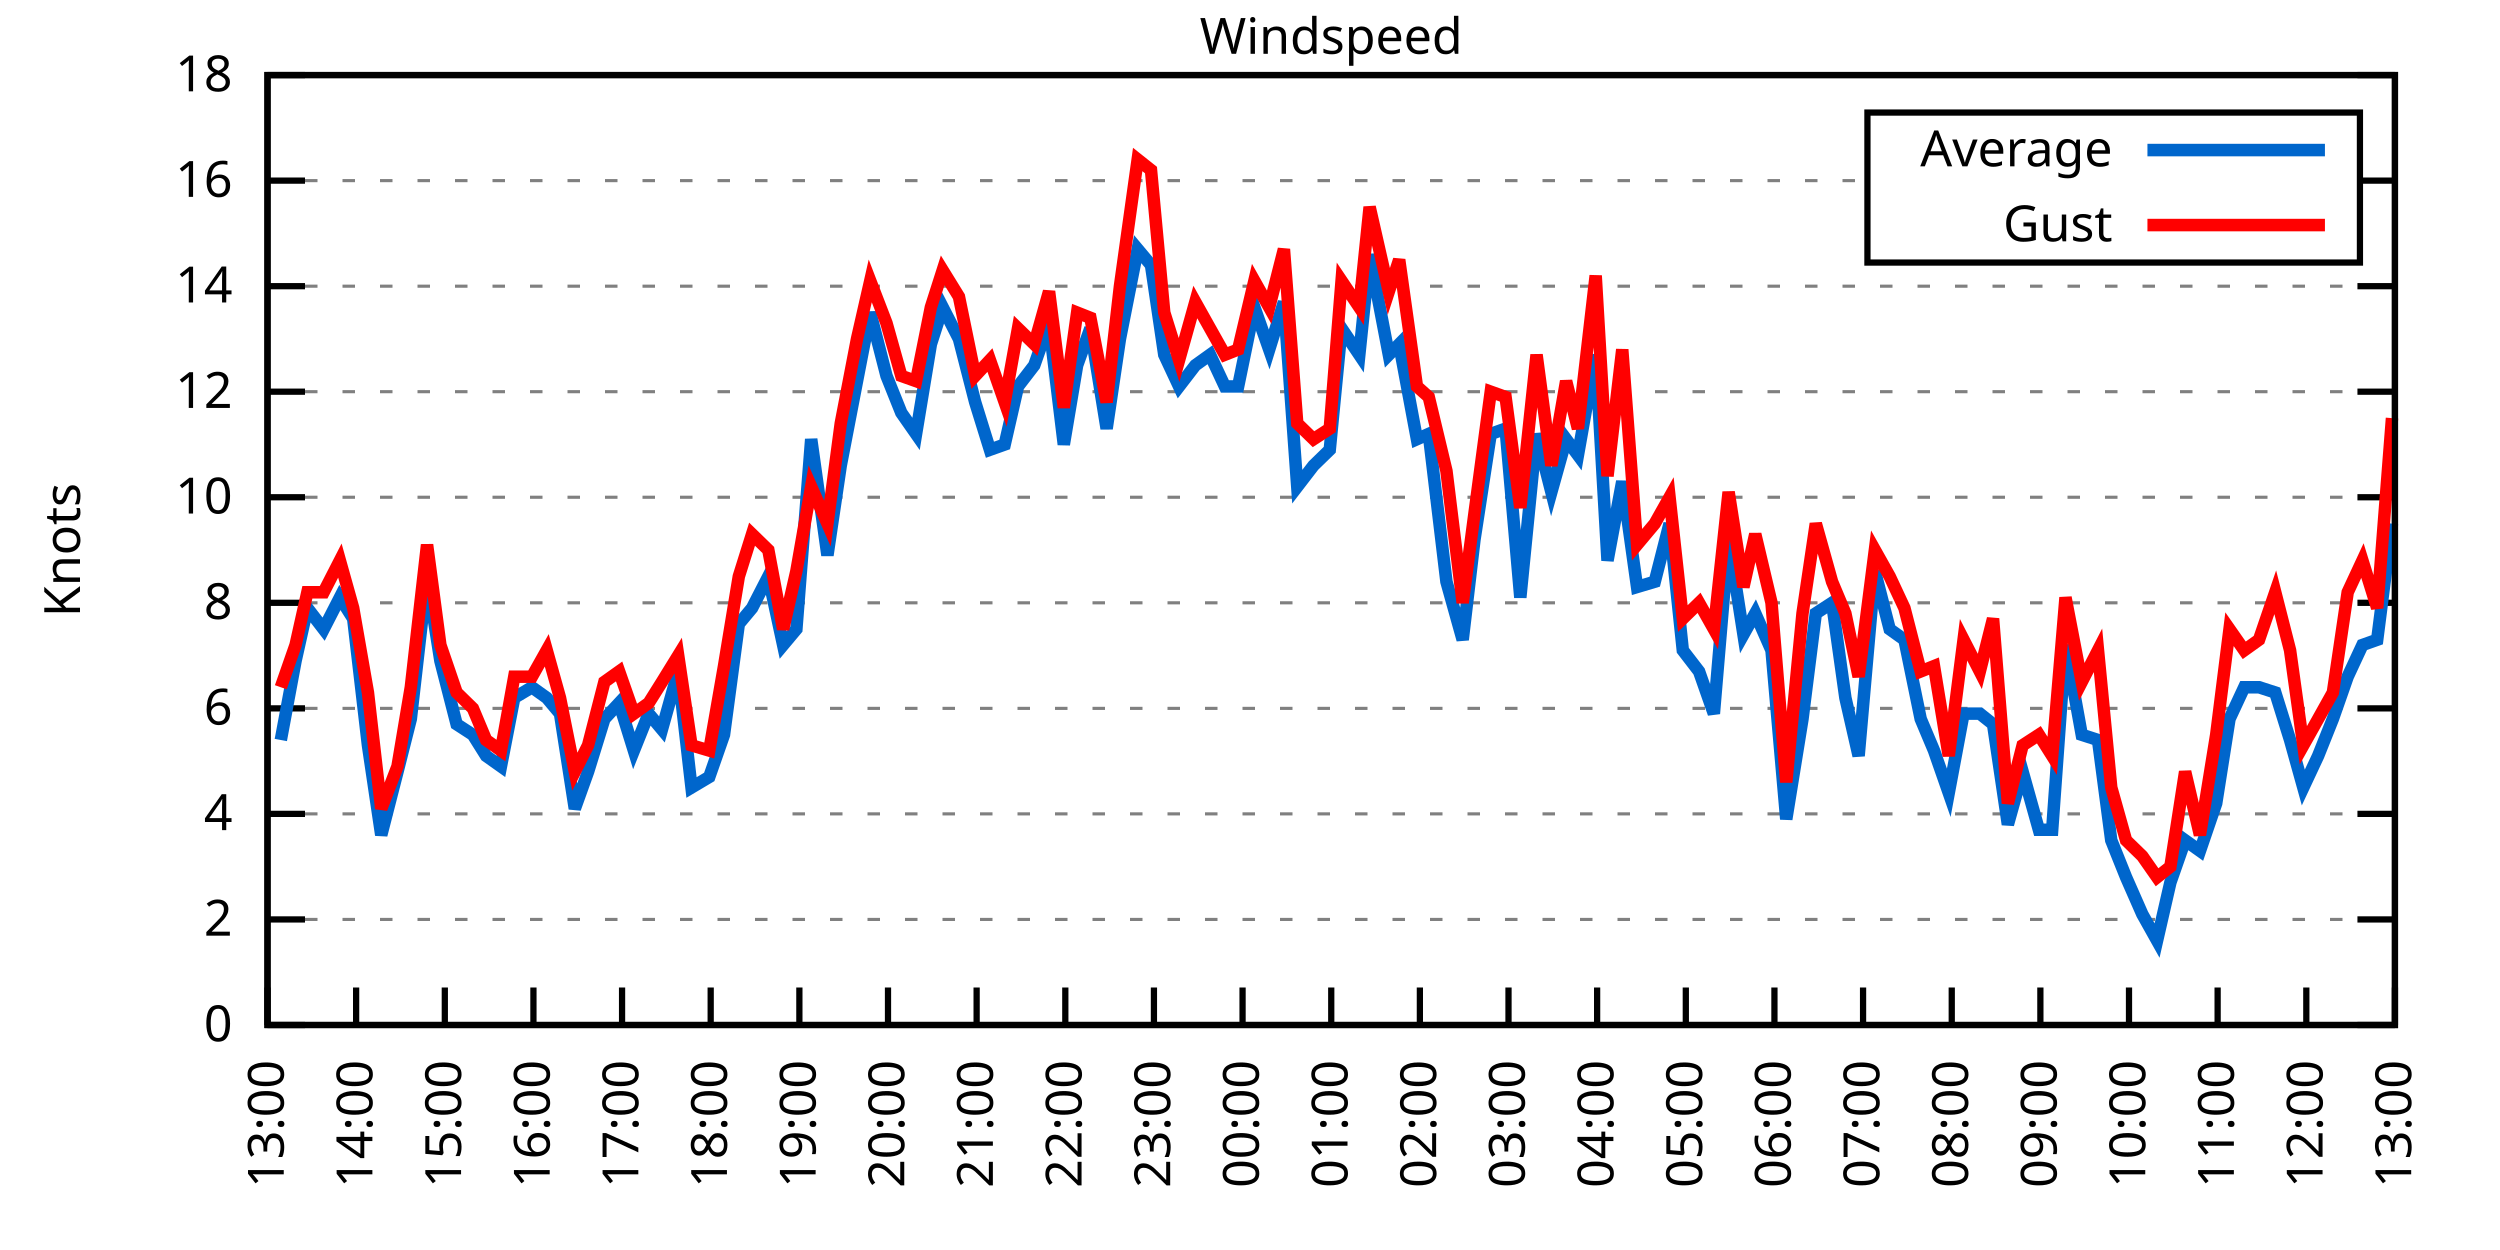
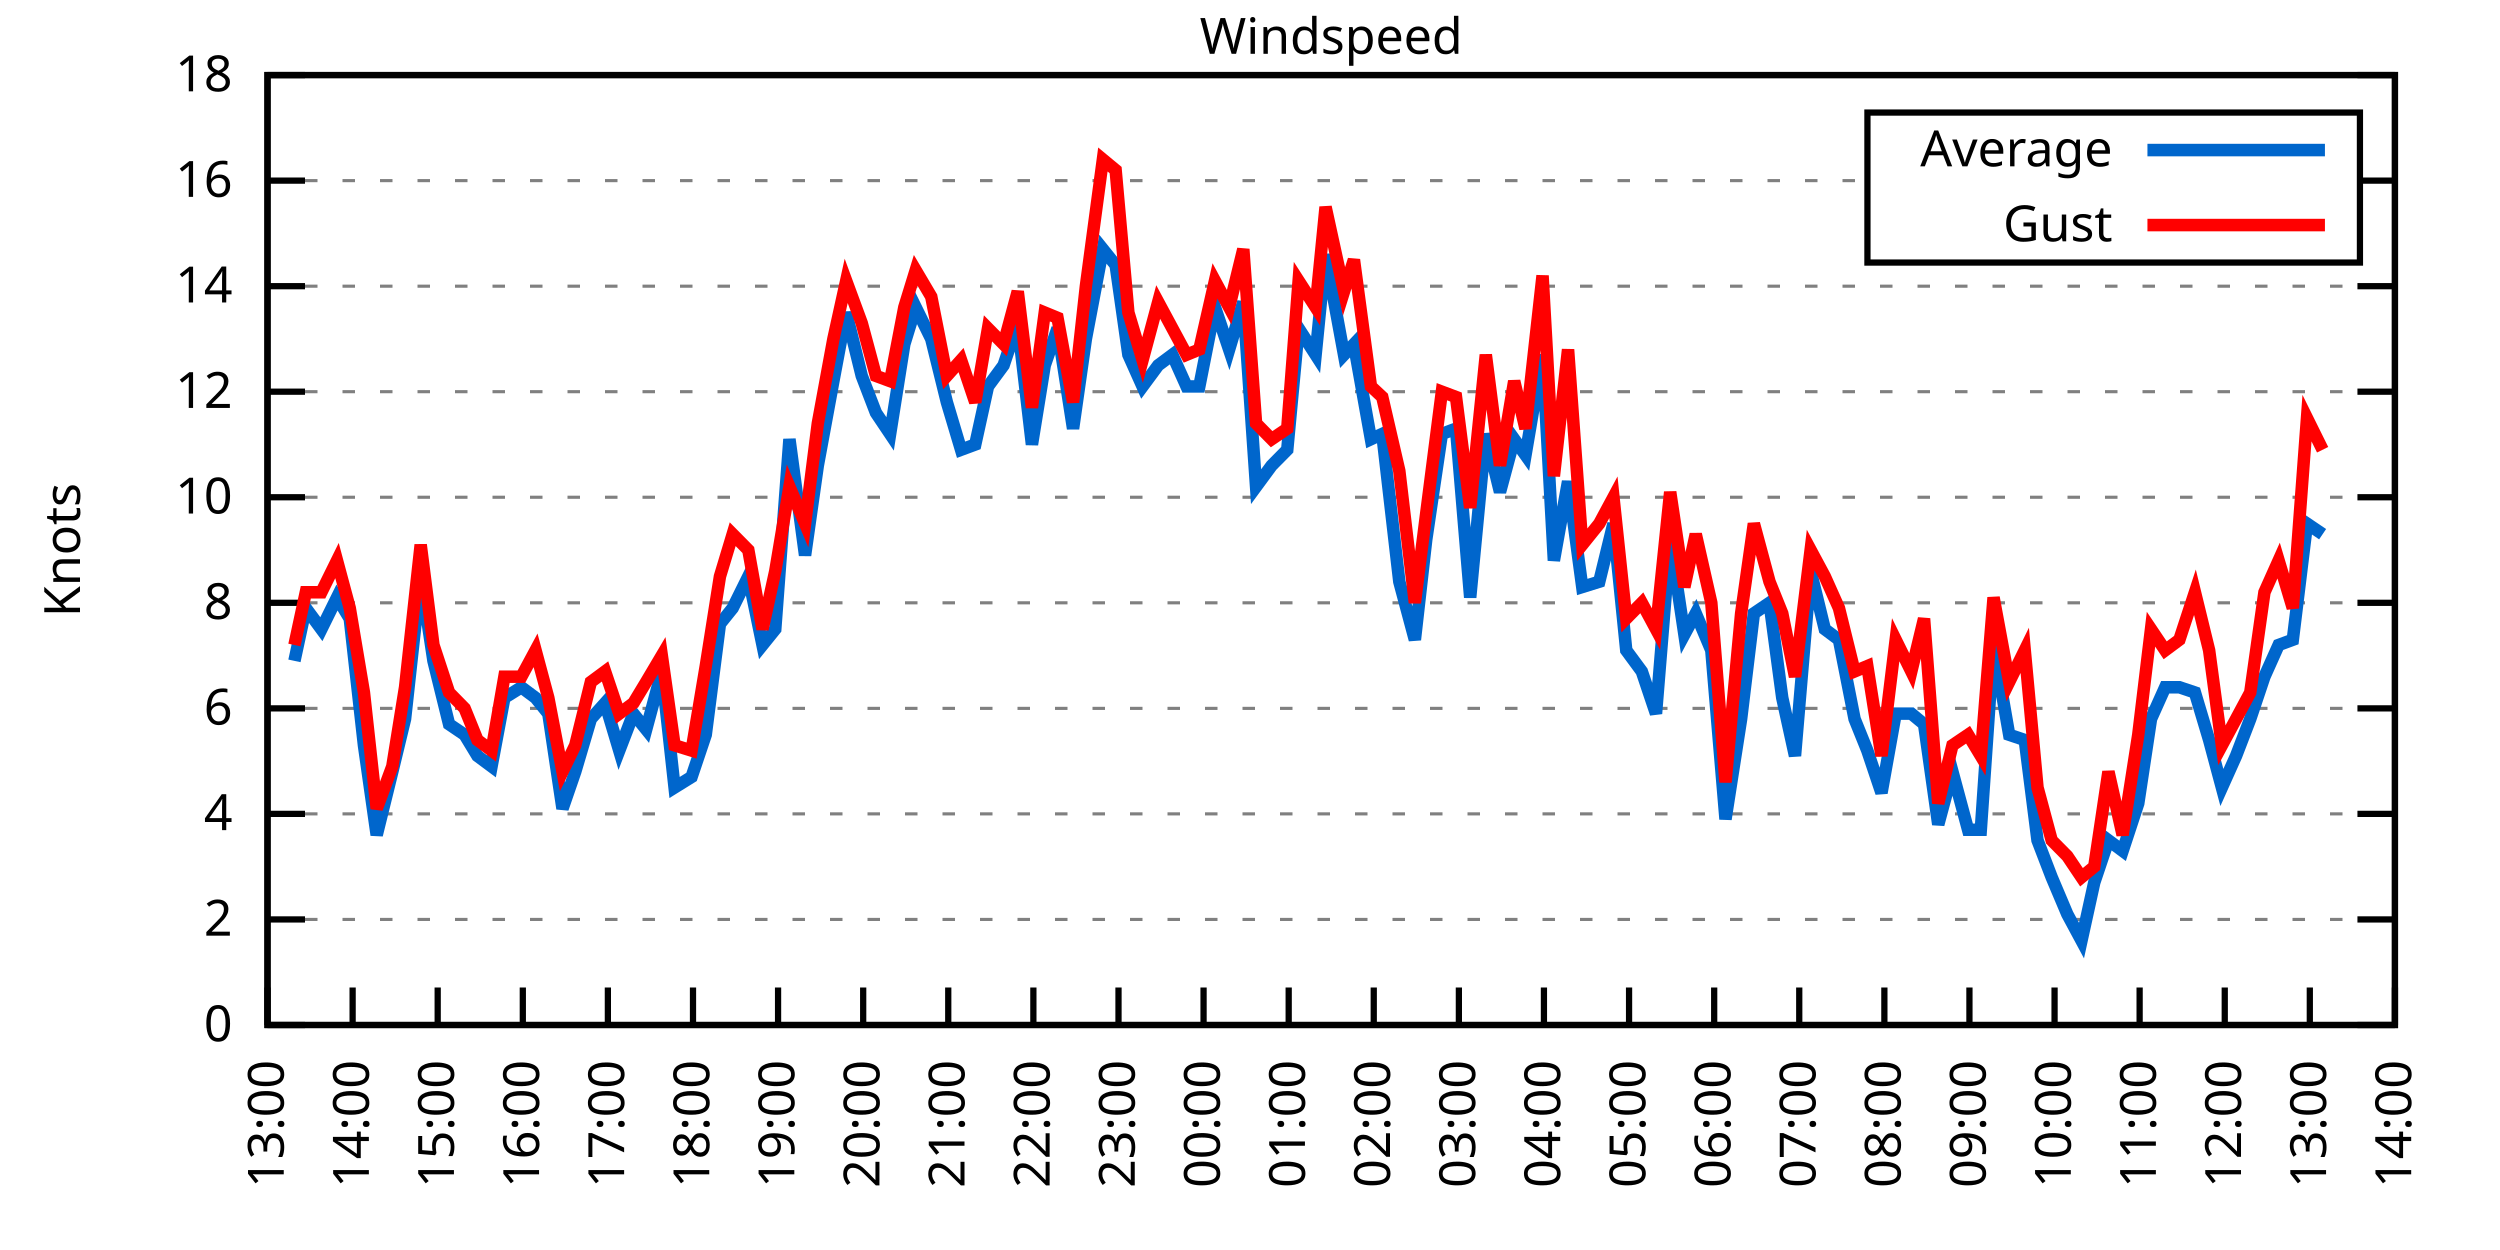
<svg xmlns="http://www.w3.org/2000/svg" xmlns:xlink="http://www.w3.org/1999/xlink" width="400" height="200" viewBox="0 0 400 200">
  <g id="gnuplot_canvas">
    <rect x="0" y="0" width="400" height="200" fill="none" />
    <defs>
      <circle id="gpDot" r="0.5" stroke-width="0.5" stroke="currentColor" />
      <path id="gpPt0" stroke-width="0.333" stroke="currentColor" d="M-1,0 h2 M0,-1 v2" />
      <path id="gpPt1" stroke-width="0.333" stroke="currentColor" d="M-1,-1 L1,1 M1,-1 L-1,1" />
      <path id="gpPt2" stroke-width="0.333" stroke="currentColor" d="M-1,0 L1,0 M0,-1 L0,1 M-1,-1 L1,1 M-1,1 L1,-1" />
      <rect id="gpPt3" stroke-width="0.333" stroke="currentColor" x="-1" y="-1" width="2" height="2" />
      <rect id="gpPt4" stroke-width="0.333" stroke="currentColor" fill="currentColor" x="-1" y="-1" width="2" height="2" />
      <circle id="gpPt5" stroke-width="0.333" stroke="currentColor" cx="0" cy="0" r="1" />
      <use xlink:href="#gpPt5" id="gpPt6" fill="currentColor" stroke="none" />
      <path id="gpPt7" stroke-width="0.333" stroke="currentColor" d="M0,-1.33 L-1.33,0.67 L1.33,0.67 z" />
      <use xlink:href="#gpPt7" id="gpPt8" fill="currentColor" stroke="none" />
      <use xlink:href="#gpPt7" id="gpPt9" stroke="currentColor" transform="rotate(180)" />
      <use xlink:href="#gpPt9" id="gpPt10" fill="currentColor" stroke="none" />
      <use xlink:href="#gpPt3" id="gpPt11" stroke="currentColor" transform="rotate(45)" />
      <use xlink:href="#gpPt11" id="gpPt12" fill="currentColor" stroke="none" />
      <path id="gpPt13" stroke-width="0.333" stroke="currentColor" d="M0,1.330 L1.265,0.411 L0.782,-1.067 L-0.782,-1.076 L-1.265,0.411 z" />
      <use xlink:href="#gpPt13" id="gpPt14" fill="currentColor" stroke="none" />
      <filter id="textbox" filterUnits="objectBoundingBox" x="0" y="0" height="1" width="1">
        <feFlood flood-color="white" flood-opacity="1" result="bgnd" />
        <feComposite in="SourceGraphic" in2="bgnd" operator="atop" />
      </filter>
      <filter id="greybox" filterUnits="objectBoundingBox" x="0" y="0" height="1" width="1">
        <feFlood flood-color="lightgrey" flood-opacity="1" result="grey" />
        <feComposite in="SourceGraphic" in2="grey" operator="atop" />
      </filter>
    </defs>
    <g fill="none" color="white" stroke="currentColor" stroke-width="1.00" stroke-linecap="butt" stroke-linejoin="miter">
</g>
    <g fill="none" color="black" stroke="currentColor" stroke-width="1.00" stroke-linecap="butt" stroke-linejoin="miter">
      <g stroke="none" shape-rendering="crispEdges">
        <polygon fill="rgb(255, 255, 255)" points="42.80,164.00 383.18,164.00 383.18,12.02 42.80,12.02 " />
      </g>
    </g>
    <g fill="none" color="black" stroke="currentColor" stroke-width="1.00" stroke-linecap="butt" stroke-linejoin="miter">
</g>
    <g fill="none" color="black" stroke="black" stroke-width="0.50" stroke-linecap="butt" stroke-linejoin="miter">
</g>
    <g fill="none" color="gray" stroke="currentColor" stroke-width="0.50" stroke-linecap="butt" stroke-linejoin="miter">
      <path stroke="gray" stroke-dasharray="2,4" class="gridline" d="M42.80,164.00 L383.19,164.00  " />
    </g>
    <g fill="none" color="gray" stroke="gray" stroke-width="1.00" stroke-linecap="butt" stroke-linejoin="miter">
</g>
    <g fill="none" color="black" stroke="currentColor" stroke-width="1.00" stroke-linecap="butt" stroke-linejoin="miter">
      <path stroke="black" d="M42.80,164.00 L48.80,164.00 M383.19,164.00 L377.19,164.00  " />
      <g transform="translate(37.20,166.60)" stroke="none" fill="black" font-family="Sans" font-size="8.00" text-anchor="end">
        <text>
          <tspan font-family="Sans"> 0</tspan>
        </text>
      </g>
    </g>
    <g fill="none" color="black" stroke="currentColor" stroke-width="1.00" stroke-linecap="butt" stroke-linejoin="miter">
</g>
    <g fill="none" color="black" stroke="black" stroke-width="0.50" stroke-linecap="butt" stroke-linejoin="miter">
</g>
    <g fill="none" color="gray" stroke="currentColor" stroke-width="0.50" stroke-linecap="butt" stroke-linejoin="miter">
      <path stroke="gray" stroke-dasharray="2,4" class="gridline" d="M42.80,147.11 L383.19,147.11  " />
    </g>
    <g fill="none" color="gray" stroke="gray" stroke-width="1.00" stroke-linecap="butt" stroke-linejoin="miter">
</g>
    <g fill="none" color="black" stroke="currentColor" stroke-width="1.00" stroke-linecap="butt" stroke-linejoin="miter">
      <path stroke="black" d="M42.80,147.11 L48.80,147.11 M383.19,147.11 L377.19,147.11  " />
      <g transform="translate(37.20,149.71)" stroke="none" fill="black" font-family="Sans" font-size="8.00" text-anchor="end">
        <text>
          <tspan font-family="Sans"> 2</tspan>
        </text>
      </g>
    </g>
    <g fill="none" color="black" stroke="currentColor" stroke-width="1.00" stroke-linecap="butt" stroke-linejoin="miter">
</g>
    <g fill="none" color="black" stroke="black" stroke-width="0.50" stroke-linecap="butt" stroke-linejoin="miter">
</g>
    <g fill="none" color="gray" stroke="currentColor" stroke-width="0.50" stroke-linecap="butt" stroke-linejoin="miter">
      <path stroke="gray" stroke-dasharray="2,4" class="gridline" d="M42.80,130.22 L383.19,130.22  " />
    </g>
    <g fill="none" color="gray" stroke="gray" stroke-width="1.00" stroke-linecap="butt" stroke-linejoin="miter">
</g>
    <g fill="none" color="black" stroke="currentColor" stroke-width="1.00" stroke-linecap="butt" stroke-linejoin="miter">
      <path stroke="black" d="M42.80,130.22 L48.80,130.22 M383.19,130.22 L377.19,130.22  " />
      <g transform="translate(37.20,132.82)" stroke="none" fill="black" font-family="Sans" font-size="8.00" text-anchor="end">
        <text>
          <tspan font-family="Sans"> 4</tspan>
        </text>
      </g>
    </g>
    <g fill="none" color="black" stroke="currentColor" stroke-width="1.00" stroke-linecap="butt" stroke-linejoin="miter">
</g>
    <g fill="none" color="black" stroke="black" stroke-width="0.50" stroke-linecap="butt" stroke-linejoin="miter">
</g>
    <g fill="none" color="gray" stroke="currentColor" stroke-width="0.50" stroke-linecap="butt" stroke-linejoin="miter">
      <path stroke="gray" stroke-dasharray="2,4" class="gridline" d="M42.80,113.34 L383.19,113.34  " />
    </g>
    <g fill="none" color="gray" stroke="gray" stroke-width="1.00" stroke-linecap="butt" stroke-linejoin="miter">
</g>
    <g fill="none" color="black" stroke="currentColor" stroke-width="1.00" stroke-linecap="butt" stroke-linejoin="miter">
      <path stroke="black" d="M42.80,113.34 L48.80,113.34 M383.19,113.34 L377.19,113.34  " />
      <g transform="translate(37.20,115.94)" stroke="none" fill="black" font-family="Sans" font-size="8.00" text-anchor="end">
        <text>
          <tspan font-family="Sans"> 6</tspan>
        </text>
      </g>
    </g>
    <g fill="none" color="black" stroke="currentColor" stroke-width="1.00" stroke-linecap="butt" stroke-linejoin="miter">
</g>
    <g fill="none" color="black" stroke="black" stroke-width="0.50" stroke-linecap="butt" stroke-linejoin="miter">
</g>
    <g fill="none" color="gray" stroke="currentColor" stroke-width="0.50" stroke-linecap="butt" stroke-linejoin="miter">
      <path stroke="gray" stroke-dasharray="2,4" class="gridline" d="M42.80,96.45 L383.19,96.45  " />
    </g>
    <g fill="none" color="gray" stroke="gray" stroke-width="1.00" stroke-linecap="butt" stroke-linejoin="miter">
</g>
    <g fill="none" color="black" stroke="currentColor" stroke-width="1.00" stroke-linecap="butt" stroke-linejoin="miter">
      <path stroke="black" d="M42.80,96.45 L48.80,96.45 M383.19,96.45 L377.19,96.45  " />
      <g transform="translate(37.20,99.05)" stroke="none" fill="black" font-family="Sans" font-size="8.00" text-anchor="end">
        <text>
          <tspan font-family="Sans"> 8</tspan>
        </text>
      </g>
    </g>
    <g fill="none" color="black" stroke="currentColor" stroke-width="1.00" stroke-linecap="butt" stroke-linejoin="miter">
</g>
    <g fill="none" color="black" stroke="black" stroke-width="0.50" stroke-linecap="butt" stroke-linejoin="miter">
</g>
    <g fill="none" color="gray" stroke="currentColor" stroke-width="0.50" stroke-linecap="butt" stroke-linejoin="miter">
      <path stroke="gray" stroke-dasharray="2,4" class="gridline" d="M42.80,79.56 L383.19,79.56  " />
    </g>
    <g fill="none" color="gray" stroke="gray" stroke-width="1.00" stroke-linecap="butt" stroke-linejoin="miter">
</g>
    <g fill="none" color="black" stroke="currentColor" stroke-width="1.00" stroke-linecap="butt" stroke-linejoin="miter">
      <path stroke="black" d="M42.80,79.56 L48.80,79.56 M383.19,79.56 L377.19,79.56  " />
      <g transform="translate(37.20,82.16)" stroke="none" fill="black" font-family="Sans" font-size="8.00" text-anchor="end">
        <text>
          <tspan font-family="Sans"> 10</tspan>
        </text>
      </g>
    </g>
    <g fill="none" color="black" stroke="currentColor" stroke-width="1.00" stroke-linecap="butt" stroke-linejoin="miter">
</g>
    <g fill="none" color="black" stroke="black" stroke-width="0.50" stroke-linecap="butt" stroke-linejoin="miter">
</g>
    <g fill="none" color="gray" stroke="currentColor" stroke-width="0.50" stroke-linecap="butt" stroke-linejoin="miter">
      <path stroke="gray" stroke-dasharray="2,4" class="gridline" d="M42.80,62.67 L383.19,62.67  " />
    </g>
    <g fill="none" color="gray" stroke="gray" stroke-width="1.00" stroke-linecap="butt" stroke-linejoin="miter">
</g>
    <g fill="none" color="black" stroke="currentColor" stroke-width="1.00" stroke-linecap="butt" stroke-linejoin="miter">
      <path stroke="black" d="M42.80,62.67 L48.80,62.67 M383.19,62.67 L377.19,62.67  " />
      <g transform="translate(37.20,65.27)" stroke="none" fill="black" font-family="Sans" font-size="8.00" text-anchor="end">
        <text>
          <tspan font-family="Sans"> 12</tspan>
        </text>
      </g>
    </g>
    <g fill="none" color="black" stroke="currentColor" stroke-width="1.00" stroke-linecap="butt" stroke-linejoin="miter">
</g>
    <g fill="none" color="black" stroke="black" stroke-width="0.50" stroke-linecap="butt" stroke-linejoin="miter">
</g>
    <g fill="none" color="gray" stroke="currentColor" stroke-width="0.50" stroke-linecap="butt" stroke-linejoin="miter">
      <path stroke="gray" stroke-dasharray="2,4" class="gridline" d="M42.80,45.79 L383.19,45.79  " />
    </g>
    <g fill="none" color="gray" stroke="gray" stroke-width="1.00" stroke-linecap="butt" stroke-linejoin="miter">
</g>
    <g fill="none" color="black" stroke="currentColor" stroke-width="1.00" stroke-linecap="butt" stroke-linejoin="miter">
      <path stroke="black" d="M42.80,45.79 L48.80,45.79 M383.19,45.79 L377.19,45.79  " />
      <g transform="translate(37.20,48.39)" stroke="none" fill="black" font-family="Sans" font-size="8.00" text-anchor="end">
        <text>
          <tspan font-family="Sans"> 14</tspan>
        </text>
      </g>
    </g>
    <g fill="none" color="black" stroke="currentColor" stroke-width="1.00" stroke-linecap="butt" stroke-linejoin="miter">
</g>
    <g fill="none" color="black" stroke="black" stroke-width="0.50" stroke-linecap="butt" stroke-linejoin="miter">
</g>
    <g fill="none" color="gray" stroke="currentColor" stroke-width="0.50" stroke-linecap="butt" stroke-linejoin="miter">
      <path stroke="gray" stroke-dasharray="2,4" class="gridline" d="M42.80,28.90 L298.79,28.90 M377.59,28.90 L383.19,28.90  " />
    </g>
    <g fill="none" color="gray" stroke="gray" stroke-width="1.00" stroke-linecap="butt" stroke-linejoin="miter">
</g>
    <g fill="none" color="black" stroke="currentColor" stroke-width="1.00" stroke-linecap="butt" stroke-linejoin="miter">
      <path stroke="black" d="M42.80,28.90 L48.80,28.90 M383.19,28.90 L377.19,28.90  " />
      <g transform="translate(37.20,31.50)" stroke="none" fill="black" font-family="Sans" font-size="8.00" text-anchor="end">
        <text>
          <tspan font-family="Sans"> 16</tspan>
        </text>
      </g>
    </g>
    <g fill="none" color="black" stroke="currentColor" stroke-width="1.00" stroke-linecap="butt" stroke-linejoin="miter">
</g>
    <g fill="none" color="black" stroke="black" stroke-width="0.50" stroke-linecap="butt" stroke-linejoin="miter">
</g>
    <g fill="none" color="gray" stroke="currentColor" stroke-width="0.50" stroke-linecap="butt" stroke-linejoin="miter">
      <path stroke="gray" stroke-dasharray="2,4" class="gridline" d="M42.80,12.01 L383.19,12.01  " />
    </g>
    <g fill="none" color="gray" stroke="gray" stroke-width="1.00" stroke-linecap="butt" stroke-linejoin="miter">
</g>
    <g fill="none" color="black" stroke="currentColor" stroke-width="1.00" stroke-linecap="butt" stroke-linejoin="miter">
      <path stroke="black" d="M42.80,12.01 L48.80,12.01 M383.19,12.01 L377.19,12.01  " />
      <g transform="translate(37.20,14.61)" stroke="none" fill="black" font-family="Sans" font-size="8.00" text-anchor="end">
        <text>
          <tspan font-family="Sans"> 18</tspan>
        </text>
      </g>
    </g>
    <g fill="none" color="black" stroke="currentColor" stroke-width="1.00" stroke-linecap="butt" stroke-linejoin="miter">
      <path stroke="black" d="M42.80,164.00 L42.80,158.00  " />
      <g transform="translate(45.40,169.60) rotate(270.00)" stroke="none" fill="black" font-family="Sans" font-size="8.00" text-anchor="end">
        <text>
          <tspan font-family="Sans">13:00</tspan>
        </text>
      </g>
    </g>
    <g fill="none" color="black" stroke="currentColor" stroke-width="1.00" stroke-linecap="butt" stroke-linejoin="miter">
-       <path stroke="black" d="M56.98,164.00 L56.98,158.00  " />
-       <g transform="translate(59.58,169.60) rotate(270.00)" stroke="none" fill="black" font-family="Sans" font-size="8.00" text-anchor="end">
+       <path stroke="black" d="M56.42,164.00 L56.42,158.00  " />
+       <g transform="translate(59.02,169.60) rotate(270.00)" stroke="none" fill="black" font-family="Sans" font-size="8.00" text-anchor="end">
        <text>
          <tspan font-family="Sans">14:00</tspan>
        </text>
      </g>
    </g>
    <g fill="none" color="black" stroke="currentColor" stroke-width="1.00" stroke-linecap="butt" stroke-linejoin="miter">
-       <path stroke="black" d="M71.17,164.00 L71.17,158.00  " />
-       <g transform="translate(73.77,169.60) rotate(270.00)" stroke="none" fill="black" font-family="Sans" font-size="8.00" text-anchor="end">
+       <path stroke="black" d="M70.03,164.00 L70.03,158.00  " />
+       <g transform="translate(72.63,169.60) rotate(270.00)" stroke="none" fill="black" font-family="Sans" font-size="8.00" text-anchor="end">
        <text>
          <tspan font-family="Sans">15:00</tspan>
        </text>
      </g>
    </g>
    <g fill="none" color="black" stroke="currentColor" stroke-width="1.00" stroke-linecap="butt" stroke-linejoin="miter">
-       <path stroke="black" d="M85.35,164.00 L85.35,158.00  " />
-       <g transform="translate(87.95,169.60) rotate(270.00)" stroke="none" fill="black" font-family="Sans" font-size="8.00" text-anchor="end">
+       <path stroke="black" d="M83.65,164.00 L83.65,158.00  " />
+       <g transform="translate(86.25,169.60) rotate(270.00)" stroke="none" fill="black" font-family="Sans" font-size="8.00" text-anchor="end">
        <text>
          <tspan font-family="Sans">16:00</tspan>
        </text>
      </g>
    </g>
    <g fill="none" color="black" stroke="currentColor" stroke-width="1.00" stroke-linecap="butt" stroke-linejoin="miter">
-       <path stroke="black" d="M99.53,164.00 L99.53,158.00  " />
-       <g transform="translate(102.13,169.60) rotate(270.00)" stroke="none" fill="black" font-family="Sans" font-size="8.00" text-anchor="end">
+       <path stroke="black" d="M97.26,164.00 L97.26,158.00  " />
+       <g transform="translate(99.86,169.60) rotate(270.00)" stroke="none" fill="black" font-family="Sans" font-size="8.00" text-anchor="end">
        <text>
          <tspan font-family="Sans">17:00</tspan>
        </text>
      </g>
    </g>
    <g fill="none" color="black" stroke="currentColor" stroke-width="1.00" stroke-linecap="butt" stroke-linejoin="miter">
-       <path stroke="black" d="M113.71,164.00 L113.71,158.00  " />
-       <g transform="translate(116.31,169.60) rotate(270.00)" stroke="none" fill="black" font-family="Sans" font-size="8.00" text-anchor="end">
+       <path stroke="black" d="M110.88,164.00 L110.88,158.00  " />
+       <g transform="translate(113.48,169.60) rotate(270.00)" stroke="none" fill="black" font-family="Sans" font-size="8.00" text-anchor="end">
        <text>
          <tspan font-family="Sans">18:00</tspan>
        </text>
      </g>
    </g>
    <g fill="none" color="black" stroke="currentColor" stroke-width="1.00" stroke-linecap="butt" stroke-linejoin="miter">
-       <path stroke="black" d="M127.90,164.00 L127.90,158.00  " />
-       <g transform="translate(130.50,169.60) rotate(270.00)" stroke="none" fill="black" font-family="Sans" font-size="8.00" text-anchor="end">
+       <path stroke="black" d="M124.49,164.00 L124.49,158.00  " />
+       <g transform="translate(127.09,169.60) rotate(270.00)" stroke="none" fill="black" font-family="Sans" font-size="8.00" text-anchor="end">
        <text>
          <tspan font-family="Sans">19:00</tspan>
        </text>
      </g>
    </g>
    <g fill="none" color="black" stroke="currentColor" stroke-width="1.00" stroke-linecap="butt" stroke-linejoin="miter">
-       <path stroke="black" d="M142.08,164.00 L142.08,158.00  " />
-       <g transform="translate(144.68,169.60) rotate(270.00)" stroke="none" fill="black" font-family="Sans" font-size="8.00" text-anchor="end">
+       <path stroke="black" d="M138.11,164.00 L138.11,158.00  " />
+       <g transform="translate(140.71,169.60) rotate(270.00)" stroke="none" fill="black" font-family="Sans" font-size="8.00" text-anchor="end">
        <text>
          <tspan font-family="Sans">20:00</tspan>
        </text>
      </g>
    </g>
    <g fill="none" color="black" stroke="currentColor" stroke-width="1.00" stroke-linecap="butt" stroke-linejoin="miter">
-       <path stroke="black" d="M156.26,164.00 L156.26,158.00  " />
-       <g transform="translate(158.86,169.60) rotate(270.00)" stroke="none" fill="black" font-family="Sans" font-size="8.00" text-anchor="end">
+       <path stroke="black" d="M151.72,164.00 L151.72,158.00  " />
+       <g transform="translate(154.32,169.60) rotate(270.00)" stroke="none" fill="black" font-family="Sans" font-size="8.00" text-anchor="end">
        <text>
          <tspan font-family="Sans">21:00</tspan>
        </text>
      </g>
    </g>
    <g fill="none" color="black" stroke="currentColor" stroke-width="1.00" stroke-linecap="butt" stroke-linejoin="miter">
-       <path stroke="black" d="M170.45,164.00 L170.45,158.00  " />
-       <g transform="translate(173.05,169.60) rotate(270.00)" stroke="none" fill="black" font-family="Sans" font-size="8.00" text-anchor="end">
+       <path stroke="black" d="M165.34,164.00 L165.34,158.00  " />
+       <g transform="translate(167.94,169.60) rotate(270.00)" stroke="none" fill="black" font-family="Sans" font-size="8.00" text-anchor="end">
        <text>
          <tspan font-family="Sans">22:00</tspan>
        </text>
      </g>
    </g>
    <g fill="none" color="black" stroke="currentColor" stroke-width="1.00" stroke-linecap="butt" stroke-linejoin="miter">
-       <path stroke="black" d="M184.63,164.00 L184.63,158.00  " />
-       <g transform="translate(187.23,169.60) rotate(270.00)" stroke="none" fill="black" font-family="Sans" font-size="8.00" text-anchor="end">
+       <path stroke="black" d="M178.96,164.00 L178.96,158.00  " />
+       <g transform="translate(181.56,169.60) rotate(270.00)" stroke="none" fill="black" font-family="Sans" font-size="8.00" text-anchor="end">
        <text>
          <tspan font-family="Sans">23:00</tspan>
        </text>
      </g>
    </g>
    <g fill="none" color="black" stroke="currentColor" stroke-width="1.00" stroke-linecap="butt" stroke-linejoin="miter">
-       <path stroke="black" d="M198.81,164.00 L198.81,158.00  " />
-       <g transform="translate(201.41,169.60) rotate(270.00)" stroke="none" fill="black" font-family="Sans" font-size="8.00" text-anchor="end">
+       <path stroke="black" d="M192.57,164.00 L192.57,158.00  " />
+       <g transform="translate(195.17,169.60) rotate(270.00)" stroke="none" fill="black" font-family="Sans" font-size="8.00" text-anchor="end">
        <text>
          <tspan font-family="Sans">00:00</tspan>
        </text>
      </g>
    </g>
    <g fill="none" color="black" stroke="currentColor" stroke-width="1.00" stroke-linecap="butt" stroke-linejoin="miter">
-       <path stroke="black" d="M213.00,164.00 L213.00,158.00  " />
-       <g transform="translate(215.60,169.60) rotate(270.00)" stroke="none" fill="black" font-family="Sans" font-size="8.00" text-anchor="end">
+       <path stroke="black" d="M206.19,164.00 L206.19,158.00  " />
+       <g transform="translate(208.79,169.60) rotate(270.00)" stroke="none" fill="black" font-family="Sans" font-size="8.00" text-anchor="end">
        <text>
          <tspan font-family="Sans">01:00</tspan>
        </text>
      </g>
    </g>
    <g fill="none" color="black" stroke="currentColor" stroke-width="1.00" stroke-linecap="butt" stroke-linejoin="miter">
-       <path stroke="black" d="M227.18,164.00 L227.18,158.00  " />
-       <g transform="translate(229.78,169.60) rotate(270.00)" stroke="none" fill="black" font-family="Sans" font-size="8.00" text-anchor="end">
+       <path stroke="black" d="M219.80,164.00 L219.80,158.00  " />
+       <g transform="translate(222.40,169.60) rotate(270.00)" stroke="none" fill="black" font-family="Sans" font-size="8.00" text-anchor="end">
        <text>
          <tspan font-family="Sans">02:00</tspan>
        </text>
      </g>
    </g>
    <g fill="none" color="black" stroke="currentColor" stroke-width="1.00" stroke-linecap="butt" stroke-linejoin="miter">
-       <path stroke="black" d="M241.36,164.00 L241.36,158.00  " />
-       <g transform="translate(243.96,169.60) rotate(270.00)" stroke="none" fill="black" font-family="Sans" font-size="8.00" text-anchor="end">
+       <path stroke="black" d="M233.42,164.00 L233.42,158.00  " />
+       <g transform="translate(236.02,169.60) rotate(270.00)" stroke="none" fill="black" font-family="Sans" font-size="8.00" text-anchor="end">
        <text>
          <tspan font-family="Sans">03:00</tspan>
        </text>
      </g>
    </g>
    <g fill="none" color="black" stroke="currentColor" stroke-width="1.00" stroke-linecap="butt" stroke-linejoin="miter">
-       <path stroke="black" d="M255.54,164.00 L255.54,158.00  " />
-       <g transform="translate(258.14,169.60) rotate(270.00)" stroke="none" fill="black" font-family="Sans" font-size="8.00" text-anchor="end">
+       <path stroke="black" d="M247.03,164.00 L247.03,158.00  " />
+       <g transform="translate(249.63,169.60) rotate(270.00)" stroke="none" fill="black" font-family="Sans" font-size="8.00" text-anchor="end">
        <text>
          <tspan font-family="Sans">04:00</tspan>
        </text>
      </g>
    </g>
    <g fill="none" color="black" stroke="currentColor" stroke-width="1.00" stroke-linecap="butt" stroke-linejoin="miter">
-       <path stroke="black" d="M269.73,164.00 L269.73,158.00  " />
-       <g transform="translate(272.33,169.60) rotate(270.00)" stroke="none" fill="black" font-family="Sans" font-size="8.00" text-anchor="end">
+       <path stroke="black" d="M260.65,164.00 L260.65,158.00  " />
+       <g transform="translate(263.25,169.60) rotate(270.00)" stroke="none" fill="black" font-family="Sans" font-size="8.00" text-anchor="end">
        <text>
          <tspan font-family="Sans">05:00</tspan>
        </text>
      </g>
    </g>
    <g fill="none" color="black" stroke="currentColor" stroke-width="1.00" stroke-linecap="butt" stroke-linejoin="miter">
-       <path stroke="black" d="M283.91,164.00 L283.91,158.00  " />
-       <g transform="translate(286.51,169.60) rotate(270.00)" stroke="none" fill="black" font-family="Sans" font-size="8.00" text-anchor="end">
+       <path stroke="black" d="M274.27,164.00 L274.27,158.00  " />
+       <g transform="translate(276.87,169.60) rotate(270.00)" stroke="none" fill="black" font-family="Sans" font-size="8.00" text-anchor="end">
        <text>
          <tspan font-family="Sans">06:00</tspan>
        </text>
      </g>
    </g>
    <g fill="none" color="black" stroke="currentColor" stroke-width="1.00" stroke-linecap="butt" stroke-linejoin="miter">
-       <path stroke="black" d="M298.09,164.00 L298.09,158.00  " />
-       <g transform="translate(300.69,169.60) rotate(270.00)" stroke="none" fill="black" font-family="Sans" font-size="8.00" text-anchor="end">
+       <path stroke="black" d="M287.88,164.00 L287.88,158.00  " />
+       <g transform="translate(290.48,169.60) rotate(270.00)" stroke="none" fill="black" font-family="Sans" font-size="8.00" text-anchor="end">
        <text>
          <tspan font-family="Sans">07:00</tspan>
        </text>
      </g>
    </g>
    <g fill="none" color="black" stroke="currentColor" stroke-width="1.00" stroke-linecap="butt" stroke-linejoin="miter">
-       <path stroke="black" d="M312.28,164.00 L312.28,158.00  " />
-       <g transform="translate(314.88,169.60) rotate(270.00)" stroke="none" fill="black" font-family="Sans" font-size="8.00" text-anchor="end">
+       <path stroke="black" d="M301.50,164.00 L301.50,158.00  " />
+       <g transform="translate(304.10,169.60) rotate(270.00)" stroke="none" fill="black" font-family="Sans" font-size="8.00" text-anchor="end">
        <text>
          <tspan font-family="Sans">08:00</tspan>
        </text>
      </g>
    </g>
    <g fill="none" color="black" stroke="currentColor" stroke-width="1.00" stroke-linecap="butt" stroke-linejoin="miter">
-       <path stroke="black" d="M326.46,164.00 L326.46,158.00  " />
-       <g transform="translate(329.06,169.60) rotate(270.00)" stroke="none" fill="black" font-family="Sans" font-size="8.00" text-anchor="end">
+       <path stroke="black" d="M315.11,164.00 L315.11,158.00  " />
+       <g transform="translate(317.71,169.60) rotate(270.00)" stroke="none" fill="black" font-family="Sans" font-size="8.00" text-anchor="end">
        <text>
          <tspan font-family="Sans">09:00</tspan>
        </text>
      </g>
    </g>
    <g fill="none" color="black" stroke="currentColor" stroke-width="1.00" stroke-linecap="butt" stroke-linejoin="miter">
-       <path stroke="black" d="M340.64,164.00 L340.64,158.00  " />
-       <g transform="translate(343.24,169.60) rotate(270.00)" stroke="none" fill="black" font-family="Sans" font-size="8.00" text-anchor="end">
+       <path stroke="black" d="M328.73,164.00 L328.73,158.00  " />
+       <g transform="translate(331.33,169.60) rotate(270.00)" stroke="none" fill="black" font-family="Sans" font-size="8.00" text-anchor="end">
        <text>
          <tspan font-family="Sans">10:00</tspan>
        </text>
      </g>
    </g>
    <g fill="none" color="black" stroke="currentColor" stroke-width="1.00" stroke-linecap="butt" stroke-linejoin="miter">
-       <path stroke="black" d="M354.82,164.00 L354.82,158.00  " />
-       <g transform="translate(357.42,169.60) rotate(270.00)" stroke="none" fill="black" font-family="Sans" font-size="8.00" text-anchor="end">
+       <path stroke="black" d="M342.34,164.00 L342.34,158.00  " />
+       <g transform="translate(344.94,169.60) rotate(270.00)" stroke="none" fill="black" font-family="Sans" font-size="8.00" text-anchor="end">
        <text>
          <tspan font-family="Sans">11:00</tspan>
        </text>
      </g>
    </g>
    <g fill="none" color="black" stroke="currentColor" stroke-width="1.00" stroke-linecap="butt" stroke-linejoin="miter">
-       <path stroke="black" d="M369.01,164.00 L369.01,158.00  " />
-       <g transform="translate(371.61,169.60) rotate(270.00)" stroke="none" fill="black" font-family="Sans" font-size="8.00" text-anchor="end">
+       <path stroke="black" d="M355.96,164.00 L355.96,158.00  " />
+       <g transform="translate(358.56,169.60) rotate(270.00)" stroke="none" fill="black" font-family="Sans" font-size="8.00" text-anchor="end">
        <text>
          <tspan font-family="Sans">12:00</tspan>
+         </text>
+       </g>
+     </g>
+     <g fill="none" color="black" stroke="currentColor" stroke-width="1.00" stroke-linecap="butt" stroke-linejoin="miter">
+       <path stroke="black" d="M369.57,164.00 L369.57,158.00  " />
+       <g transform="translate(372.17,169.60) rotate(270.00)" stroke="none" fill="black" font-family="Sans" font-size="8.00" text-anchor="end">
+         <text>
+           <tspan font-family="Sans">13:00</tspan>
        </text>
      </g>
    </g>
    <g fill="none" color="black" stroke="currentColor" stroke-width="1.00" stroke-linecap="butt" stroke-linejoin="miter">
      <path stroke="black" d="M383.19,164.00 L383.19,158.00  " />
      <g transform="translate(385.79,169.60) rotate(270.00)" stroke="none" fill="black" font-family="Sans" font-size="8.00" text-anchor="end">
        <text>
-           <tspan font-family="Sans">13:00</tspan>
+           <tspan font-family="Sans">14:00</tspan>
        </text>
      </g>
    </g>
    <g fill="none" color="black" stroke="currentColor" stroke-width="1.00" stroke-linecap="butt" stroke-linejoin="miter">
</g>
    <g fill="none" color="black" stroke="currentColor" stroke-width="1.00" stroke-linecap="butt" stroke-linejoin="miter">
      <path stroke="black" d="M42.80,12.01 L42.80,164.00 L383.19,164.00 L383.19,12.01 L42.80,12.01 Z  " />
    </g>
    <g fill="none" color="black" stroke="currentColor" stroke-width="1.00" stroke-linecap="butt" stroke-linejoin="miter">
</g>
    <g fill="none" color="black" stroke="currentColor" stroke-width="1.00" stroke-linecap="butt" stroke-linejoin="miter">
      <path stroke="black" d="M298.79,42.01 L298.79,18.01 L377.59,18.01 L377.59,42.01 L298.79,42.01 Z  " />
    </g>
    <g id="Windspeed_plot_1">
      <g fill="none" color="white" stroke="black" stroke-width="2.00" stroke-linecap="butt" stroke-linejoin="miter">
</g>
      <g fill="none" color="black" stroke="currentColor" stroke-width="2.00" stroke-linecap="butt" stroke-linejoin="miter">
        <g transform="translate(337.99,26.61)" stroke="none" fill="black" font-family="Sans" font-size="8.00" text-anchor="end">
          <text>
            <tspan font-family="Sans">Average</tspan>
          </text>
        </g>
      </g>
      <g fill="none" color="black" stroke="currentColor" stroke-width="2.00" stroke-linecap="butt" stroke-linejoin="miter">
-         <path stroke="rgb(  0, 102, 204)" d="M343.59,24.01 L371.99,24.01 M44.93,118.40 L47.29,105.74 L49.18,97.29 L51.78,100.67 L54.38,95.60 L56.51,98.98   L58.87,119.25 L61.00,133.60 L63.60,123.47 L65.73,115.03 L68.33,92.23 L70.46,105.74 L73.06,115.87 L75.66,117.56   L77.78,120.94 L80.15,122.62 L82.28,111.65 L85.11,109.96 L87.48,111.65 L89.60,114.18 L91.97,129.38 L94.09,123.47   L96.70,115.03 L99.06,112.49 L101.42,120.09 L103.79,114.18 L105.91,116.71 L108.51,107.43 L110.64,126.00 L113.48,124.31   L115.84,117.56 L118.21,99.83 L120.33,97.29 L122.93,92.23 L125.30,103.20 L127.42,100.67 L129.79,70.27 L132.39,88.85   L134.52,74.49 L137.12,60.98 L139.24,50.01 L141.84,60.14 L144.21,66.05 L146.57,69.43 L148.94,55.07 L150.83,49.16   L153.43,54.23 L156.03,64.36 L158.39,71.96 L160.75,71.12 L162.88,61.83 L165.48,58.45 L167.85,51.70 L170.21,71.12   L172.34,58.45 L174.46,52.54 L177.06,68.58 L179.19,54.23 L182.03,39.87 L184.16,42.41 L186.28,56.76 L188.65,61.83   L191.25,58.45 L193.61,56.76 L195.98,61.83 L198.10,61.83 L200.70,49.16 L203.07,55.92 L205.43,48.32 L207.56,77.87   L210.16,74.49 L212.76,71.96 L214.65,52.54 L217.49,56.76 L219.14,40.72 L222.21,56.76 L223.87,55.07 L226.71,70.27   L228.60,69.43 L231.43,93.07 L234.03,102.36 L235.92,86.32 L238.52,69.43 L240.89,68.58 L243.25,95.60 L245.85,69.43   L248.22,78.72 L250.58,70.27 L252.47,72.81 L255.31,56.76 L257.20,89.69 L259.56,77.03 L261.93,93.92 L264.76,93.07   L267.13,83.78 L269.25,104.05 L271.85,107.43 L274.22,114.18 L276.58,86.32 L278.95,101.52 L280.84,98.14 L283.44,104.05   L285.80,131.07 L288.40,115.03 L290.53,98.14 L293.13,96.45 L295.26,111.65 L297.38,120.94 L299.98,91.38 L302.35,100.67   L304.71,102.36 L307.31,115.03 L309.44,120.09 L311.80,126.85 L314.17,114.18 L316.77,114.18 L318.89,115.87 L321.26,131.91   L323.62,123.47 L326.22,132.76 L328.35,132.76 L330.48,103.20 L333.08,117.56 L335.68,118.40 L337.80,134.45 L340.17,140.36   L342.77,146.27 L345.13,150.49 L347.26,141.20 L349.62,134.45 L351.99,136.14 L354.59,128.54 L356.72,115.03 L359.08,109.96   L361.44,109.96 L364.04,110.80 L366.41,118.40 L368.53,126.00 L370.90,120.94 L373.26,115.03 L375.63,108.27 L377.99,103.20   L380.35,102.36 L382.72,83.78  " />
+         <path stroke="rgb(  0, 102, 204)" d="M343.59,24.01 L371.99,24.01 M47.11,105.74 L48.93,97.29 L51.42,100.67 L53.92,95.60 L55.96,98.98 L58.23,119.25   L60.27,133.60 L62.77,123.47 L64.81,115.03 L67.31,92.23 L69.35,105.74 L71.85,115.87 L74.34,117.56 L76.39,120.94   L78.65,122.62 L80.70,111.65 L83.42,109.96 L85.69,111.65 L87.73,114.18 L90.00,129.38 L92.04,123.47 L94.54,115.03   L96.81,112.49 L99.08,120.09 L101.35,114.18 L103.39,116.71 L105.89,107.43 L107.93,126.00 L110.65,124.31 L112.92,117.56   L115.19,99.83 L117.23,97.29 L119.73,92.23 L122.00,103.20 L124.04,100.67 L126.31,70.27 L128.81,88.85 L130.85,74.49   L133.34,60.98 L135.39,50.01 L137.88,60.14 L140.15,66.05 L142.42,69.43 L144.69,55.07 L146.51,49.16 L149.00,54.23   L151.50,64.36 L153.77,71.96 L156.04,71.12 L158.08,61.83 L160.57,58.45 L162.84,51.70 L165.11,71.12 L167.16,58.45   L169.20,52.54 L171.69,68.58 L173.74,54.23 L176.46,39.87 L178.50,42.41 L180.54,56.76 L182.81,61.83 L185.31,58.45   L187.58,56.76 L189.85,61.83 L191.89,61.83 L194.39,49.16 L196.66,55.92 L198.93,48.32 L200.97,77.87 L203.46,74.49   L205.96,71.96 L207.78,52.54 L210.50,56.76 L212.09,40.72 L215.04,56.76 L216.63,55.07 L219.35,70.27 L221.16,69.43   L223.89,93.07 L226.38,102.36 L228.20,86.32 L230.70,69.43 L232.96,68.58 L235.23,95.60 L237.73,69.43 L240.00,78.72   L242.27,70.27 L244.08,72.81 L246.81,56.76 L248.62,89.69 L250.89,77.03 L253.16,93.92 L255.88,93.07 L258.15,83.78   L260.20,104.05 L262.69,107.43 L264.96,114.18 L267.23,86.32 L269.50,101.52 L271.32,98.14 L273.81,104.05 L276.08,131.07   L278.58,115.03 L280.62,98.14 L283.12,96.45 L285.16,111.65 L287.20,120.94 L289.70,91.38 L291.97,100.67 L294.23,102.36   L296.73,115.03 L298.77,120.09 L301.04,126.85 L303.31,114.18 L305.81,114.18 L307.85,115.87 L310.12,131.91 L312.39,123.47   L314.89,132.76 L316.93,132.76 L318.97,103.20 L321.47,117.56 L323.96,118.40 L326.00,134.45 L328.27,140.36 L330.77,146.27   L333.04,150.49 L335.08,141.20 L337.35,134.45 L339.62,136.14 L342.12,128.54 L344.16,115.03 L346.43,109.96 L348.70,109.96   L351.19,110.80 L353.46,118.40 L355.50,126.00 L357.77,120.94 L360.04,115.03 L362.31,108.27 L364.58,103.20 L366.85,102.36   L369.12,83.78 L371.62,85.47  " />
      </g>
    </g>
    <g id="Windspeed_plot_2">
      <g fill="none" color="black" stroke="currentColor" stroke-width="2.00" stroke-linecap="butt" stroke-linejoin="miter">
        <g transform="translate(337.99,38.61)" stroke="none" fill="black" font-family="Sans" font-size="8.00" text-anchor="end">
          <text>
            <tspan font-family="Sans">Gust</tspan>
          </text>
        </g>
      </g>
      <g fill="none" color="black" stroke="currentColor" stroke-width="2.00" stroke-linecap="butt" stroke-linejoin="miter">
-         <path stroke="rgb(255,   0,   0)" d="M343.59,36.01 L371.99,36.01 M44.93,109.96 L47.29,103.20 L49.18,94.76 L51.78,94.76 L54.38,89.69 L56.51,97.29   L58.87,110.80 L61.00,129.38 L63.60,122.62 L65.73,109.96 L68.33,87.16 L70.46,103.20 L73.06,110.80 L75.66,113.34   L77.78,118.40 L80.15,120.09 L82.28,108.27 L85.11,108.27 L87.48,104.05 L89.60,111.65 L91.97,123.47 L94.09,119.25   L96.70,109.11 L99.06,107.43 L101.42,114.18 L103.79,112.49 L105.91,109.11 L108.51,104.89 L110.64,119.25 L113.48,120.09   L115.84,106.58 L118.21,92.23 L120.33,85.47 L122.93,88.00 L125.30,100.67 L127.42,91.38 L129.79,77.87 L132.39,83.78   L134.52,67.74 L137.12,54.23 L139.24,44.94 L141.84,51.70 L144.21,60.14 L146.57,60.98 L148.94,49.16 L150.83,43.25   L153.43,47.47 L156.03,60.14 L158.39,57.61 L160.75,64.36 L162.88,52.54 L165.48,55.07 L167.85,46.63 L170.21,65.21   L172.34,50.01 L174.46,50.85 L177.06,64.36 L179.19,45.79 L182.03,25.52 L184.16,27.21 L186.28,50.01 L188.65,57.61   L191.25,48.32 L193.61,52.54 L195.98,56.76 L198.10,55.92 L200.70,44.94 L203.07,49.16 L205.43,39.87 L207.56,67.74   L210.16,70.27 L212.76,68.58 L214.65,44.94 L217.49,49.16 L219.14,33.12 L222.21,46.63 L223.87,41.56 L226.71,61.83   L228.60,63.52 L231.43,75.34 L234.03,96.45 L235.92,82.09 L238.52,62.67 L240.89,63.52 L243.25,81.25 L245.85,56.76   L248.22,74.49 L250.58,60.98 L252.47,68.58 L255.31,44.10 L257.20,76.18 L259.56,55.92 L261.93,87.16 L264.76,83.78   L267.13,79.56 L269.25,98.98 L271.85,96.45 L274.22,100.67 L276.58,78.72 L278.95,93.92 L280.84,85.47 L283.44,96.45   L285.80,125.16 L288.40,98.14 L290.53,83.78 L293.13,93.07 L295.26,98.14 L297.38,108.27 L299.98,88.00 L302.35,92.23   L304.71,97.29 L307.31,107.43 L309.44,106.58 L311.80,120.94 L314.17,102.36 L316.77,107.43 L318.89,98.98 L321.26,128.54   L323.62,119.25 L326.22,117.56 L328.35,120.94 L330.48,95.60 L333.08,109.11 L335.68,104.05 L337.80,126.00 L340.17,134.45   L342.77,136.98 L345.13,140.36 L347.26,138.67 L349.62,123.47 L351.99,133.60 L354.59,117.56 L356.72,100.67 L359.08,104.05   L361.44,102.36 L364.04,94.76 L366.41,104.05 L368.53,119.25 L370.90,115.03 L373.26,110.80 L375.63,94.76 L377.99,89.69   L380.35,97.29 L382.72,66.90  " />
+         <path stroke="rgb(255,   0,   0)" d="M343.59,36.01 L371.99,36.01 M47.11,103.20 L48.93,94.76 L51.42,94.76 L53.92,89.69 L55.96,97.29 L58.23,110.80   L60.27,129.38 L62.77,122.62 L64.81,109.96 L67.31,87.16 L69.35,103.20 L71.85,110.80 L74.34,113.34 L76.39,118.40   L78.65,120.09 L80.70,108.27 L83.42,108.27 L85.69,104.05 L87.73,111.65 L90.00,123.47 L92.04,119.25 L94.54,109.11   L96.81,107.43 L99.08,114.18 L101.35,112.49 L103.39,109.11 L105.89,104.89 L107.93,119.25 L110.65,120.09 L112.92,106.58   L115.19,92.23 L117.23,85.47 L119.73,88.00 L122.00,100.67 L124.04,91.38 L126.31,77.87 L128.81,83.78 L130.85,67.74   L133.34,54.23 L135.39,44.94 L137.88,51.70 L140.15,60.14 L142.42,60.98 L144.69,49.16 L146.51,43.25 L149.00,47.47   L151.50,60.14 L153.77,57.61 L156.04,64.36 L158.08,52.54 L160.57,55.07 L162.84,46.63 L165.11,65.21 L167.16,50.01   L169.20,50.85 L171.69,64.36 L173.74,45.79 L176.46,25.52 L178.50,27.21 L180.54,50.01 L182.81,57.61 L185.31,48.32   L187.58,52.54 L189.85,56.76 L191.89,55.92 L194.39,44.94 L196.66,49.16 L198.93,39.87 L200.97,67.74 L203.46,70.27   L205.96,68.58 L207.78,44.94 L210.50,49.16 L212.09,33.12 L215.04,46.63 L216.63,41.56 L219.35,61.83 L221.16,63.52   L223.89,75.34 L226.38,96.45 L228.20,82.09 L230.70,62.67 L232.96,63.52 L235.23,81.25 L237.73,56.76 L240.00,74.49   L242.27,60.98 L244.08,68.58 L246.81,44.10 L248.62,76.18 L250.89,55.92 L253.16,87.16 L255.88,83.78 L258.15,79.56   L260.20,98.98 L262.69,96.45 L264.96,100.67 L267.23,78.72 L269.50,93.92 L271.32,85.47 L273.81,96.45 L276.08,125.16   L278.58,98.14 L280.62,83.78 L283.12,93.07 L285.16,98.14 L287.20,108.27 L289.70,88.00 L291.97,92.23 L294.23,97.29   L296.73,107.43 L298.77,106.58 L301.04,120.94 L303.31,102.36 L305.81,107.43 L307.85,98.98 L310.12,128.54 L312.39,119.25   L314.89,117.56 L316.93,120.94 L318.97,95.60 L321.47,109.11 L323.96,104.05 L326.00,126.00 L328.27,134.45 L330.77,136.98   L333.04,140.36 L335.08,138.67 L337.35,123.47 L339.62,133.60 L342.12,117.56 L344.16,100.67 L346.43,104.05 L348.70,102.36   L351.19,94.76 L353.46,104.05 L355.50,119.25 L357.77,115.03 L360.04,110.80 L362.31,94.76 L364.58,89.69 L366.85,97.29   L369.12,66.90 L371.62,71.96  " />
      </g>
    </g>
    <g fill="none" color="black" stroke="currentColor" stroke-width="2.00" stroke-linecap="butt" stroke-linejoin="miter">
</g>
    <g fill="none" color="black" stroke="black" stroke-width="1.00" stroke-linecap="butt" stroke-linejoin="miter">
</g>
    <g fill="none" color="black" stroke="currentColor" stroke-width="1.00" stroke-linecap="butt" stroke-linejoin="miter">
      <path stroke="black" d="M42.80,12.01 L42.80,164.00 L383.19,164.00 L383.19,12.01 L42.80,12.01 Z  " />
      <g transform="translate(12.80,88.01) rotate(270.00)" stroke="none" fill="black" font-family="Sans" font-size="8.00" text-anchor="middle">
        <text>
          <tspan font-family="Sans">Knots</tspan>
        </text>
      </g>
    </g>
    <g fill="none" color="black" stroke="currentColor" stroke-width="1.00" stroke-linecap="butt" stroke-linejoin="miter">
</g>
    <g fill="none" color="black" stroke="currentColor" stroke-width="1.00" stroke-linecap="butt" stroke-linejoin="miter">
      <g transform="translate(212.99,8.61)" stroke="none" fill="black" font-family="Sans" font-size="8.00" text-anchor="middle">
        <text>
          <tspan font-family="Sans">Windspeed</tspan>
        </text>
      </g>
    </g>
    <g fill="none" color="black" stroke="currentColor" stroke-width="1.00" stroke-linecap="butt" stroke-linejoin="miter">
</g>
  </g>
</svg>
